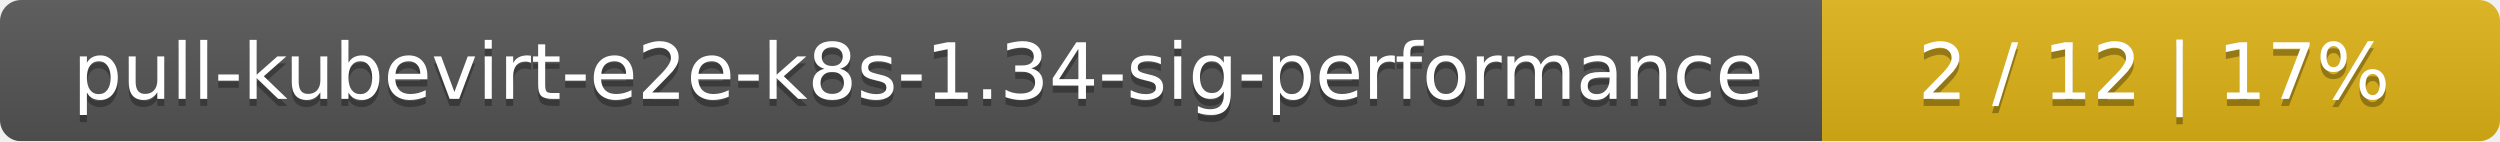
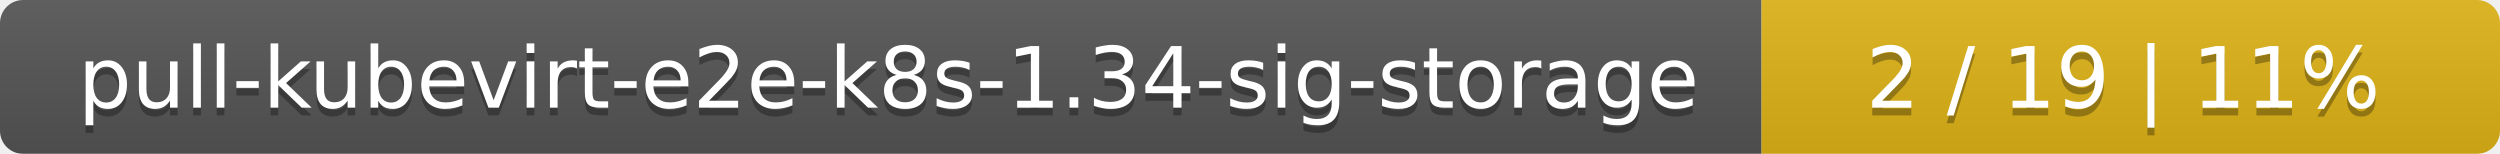
- <svg xmlns="http://www.w3.org/2000/svg" width="354" height="20">
+ <svg xmlns="http://www.w3.org/2000/svg" width="325" height="20">
  <linearGradient id="smooth" x2="0" y2="100%">
    <stop offset="0" stop-color="#bbb" stop-opacity=".1" />
    <stop offset="1" stop-opacity=".1" />
  </linearGradient>
  <mask id="round">
-     <rect width="354" height="20" rx="3" fill="#fff" />
+     <rect width="325" height="20" rx="3" fill="#fff" />
  </mask>
  <g mask="url(#round)">
-     <rect width="258" height="20" fill="#555" />
-     <rect x="258" width="96" height="20" fill="#dfb317" />
-     <rect width="354" height="20" fill="url(#smooth)" />
+     <rect width="229" height="20" fill="#555" />
+     <rect x="229" width="96" height="20" fill="#dfb317" />
+     <rect width="325" height="20" fill="url(#smooth)" />
  </g>
  <g fill="#fff" text-anchor="middle" font-family="DejaVu Sans,Verdana,Geneva,sans-serif" font-size="11">
-     <text x="130" y="15" fill="#010101" fill-opacity=".3">pull-kubevirt-e2e-k8s-1.34-sig-performance</text>
-     <text x="130" y="14">pull-kubevirt-e2e-k8s-1.34-sig-performance</text>
-     <text x="305" y="15" fill="#010101" fill-opacity=".3">2 / 12    |    17%</text>
-     <text x="305" y="14">2 / 12    |    17%</text>
+     <text x="115.5" y="15" fill="#010101" fill-opacity=".3">pull-kubevirt-e2e-k8s-1.34-sig-storage</text>
+     <text x="115.5" y="14">pull-kubevirt-e2e-k8s-1.34-sig-storage</text>
+     <text x="276" y="15" fill="#010101" fill-opacity=".3">2 / 19    |    11%</text>
+     <text x="276" y="14">2 / 19    |    11%</text>
  </g>
</svg>
